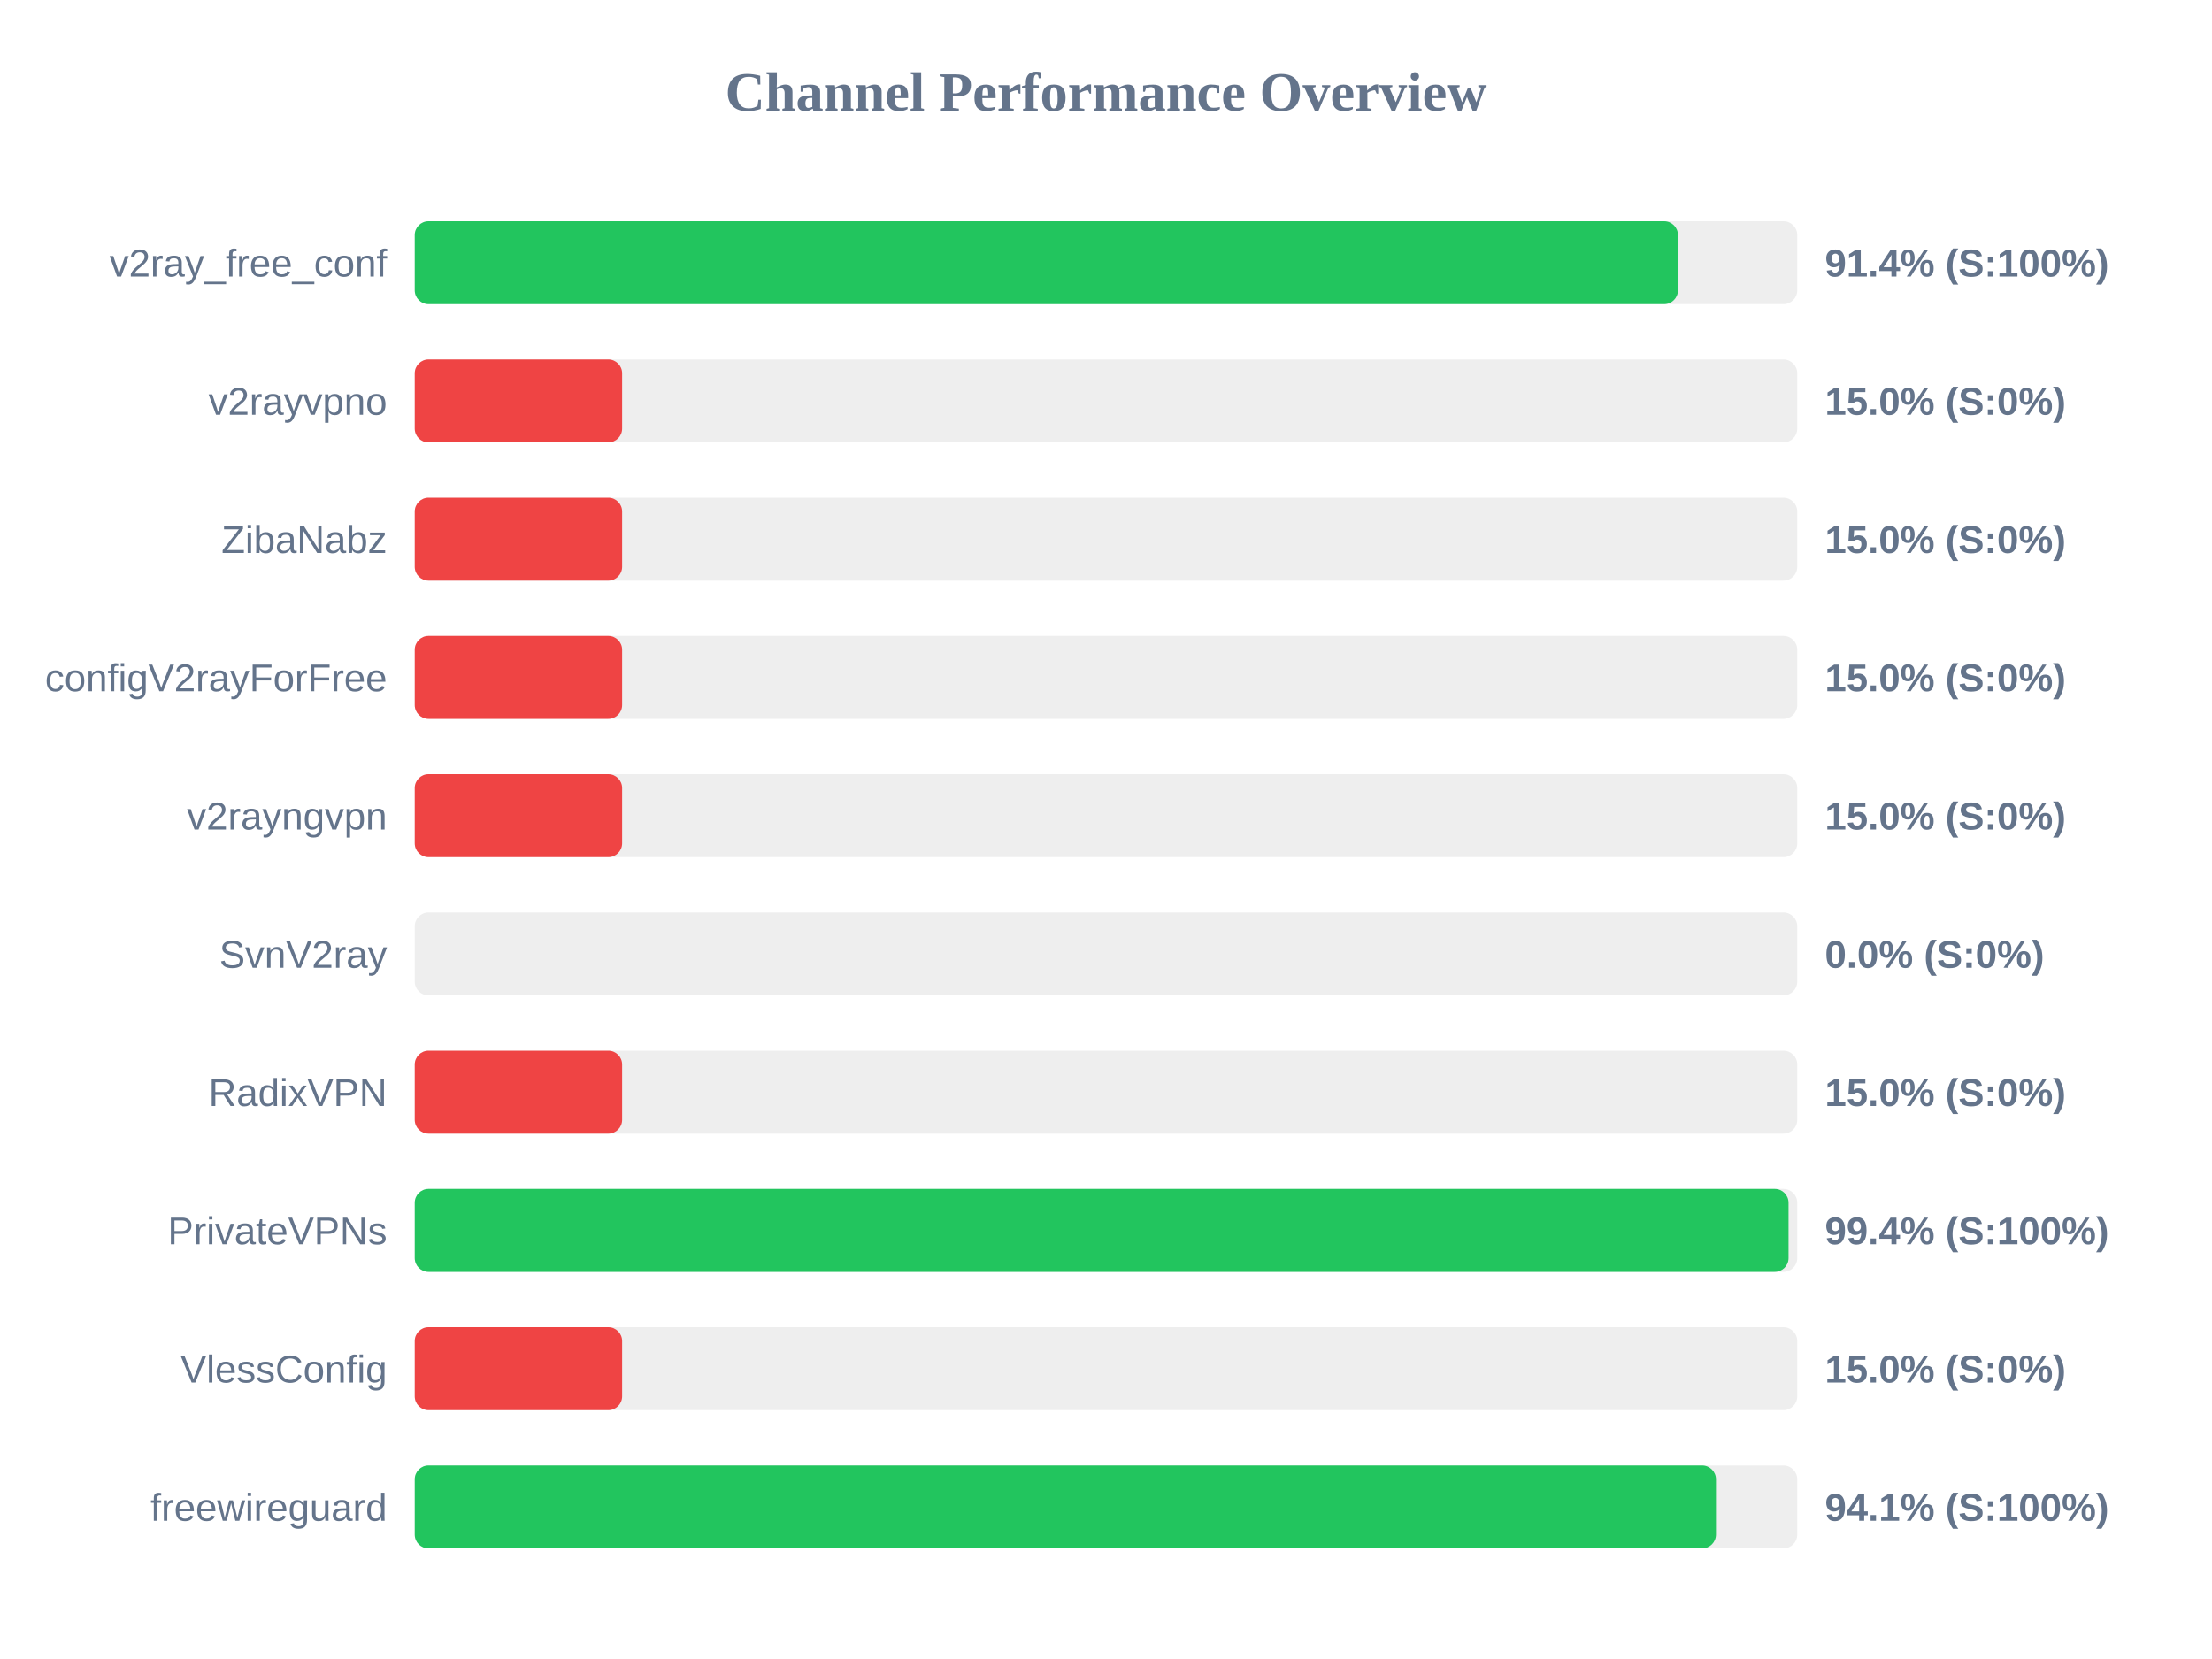
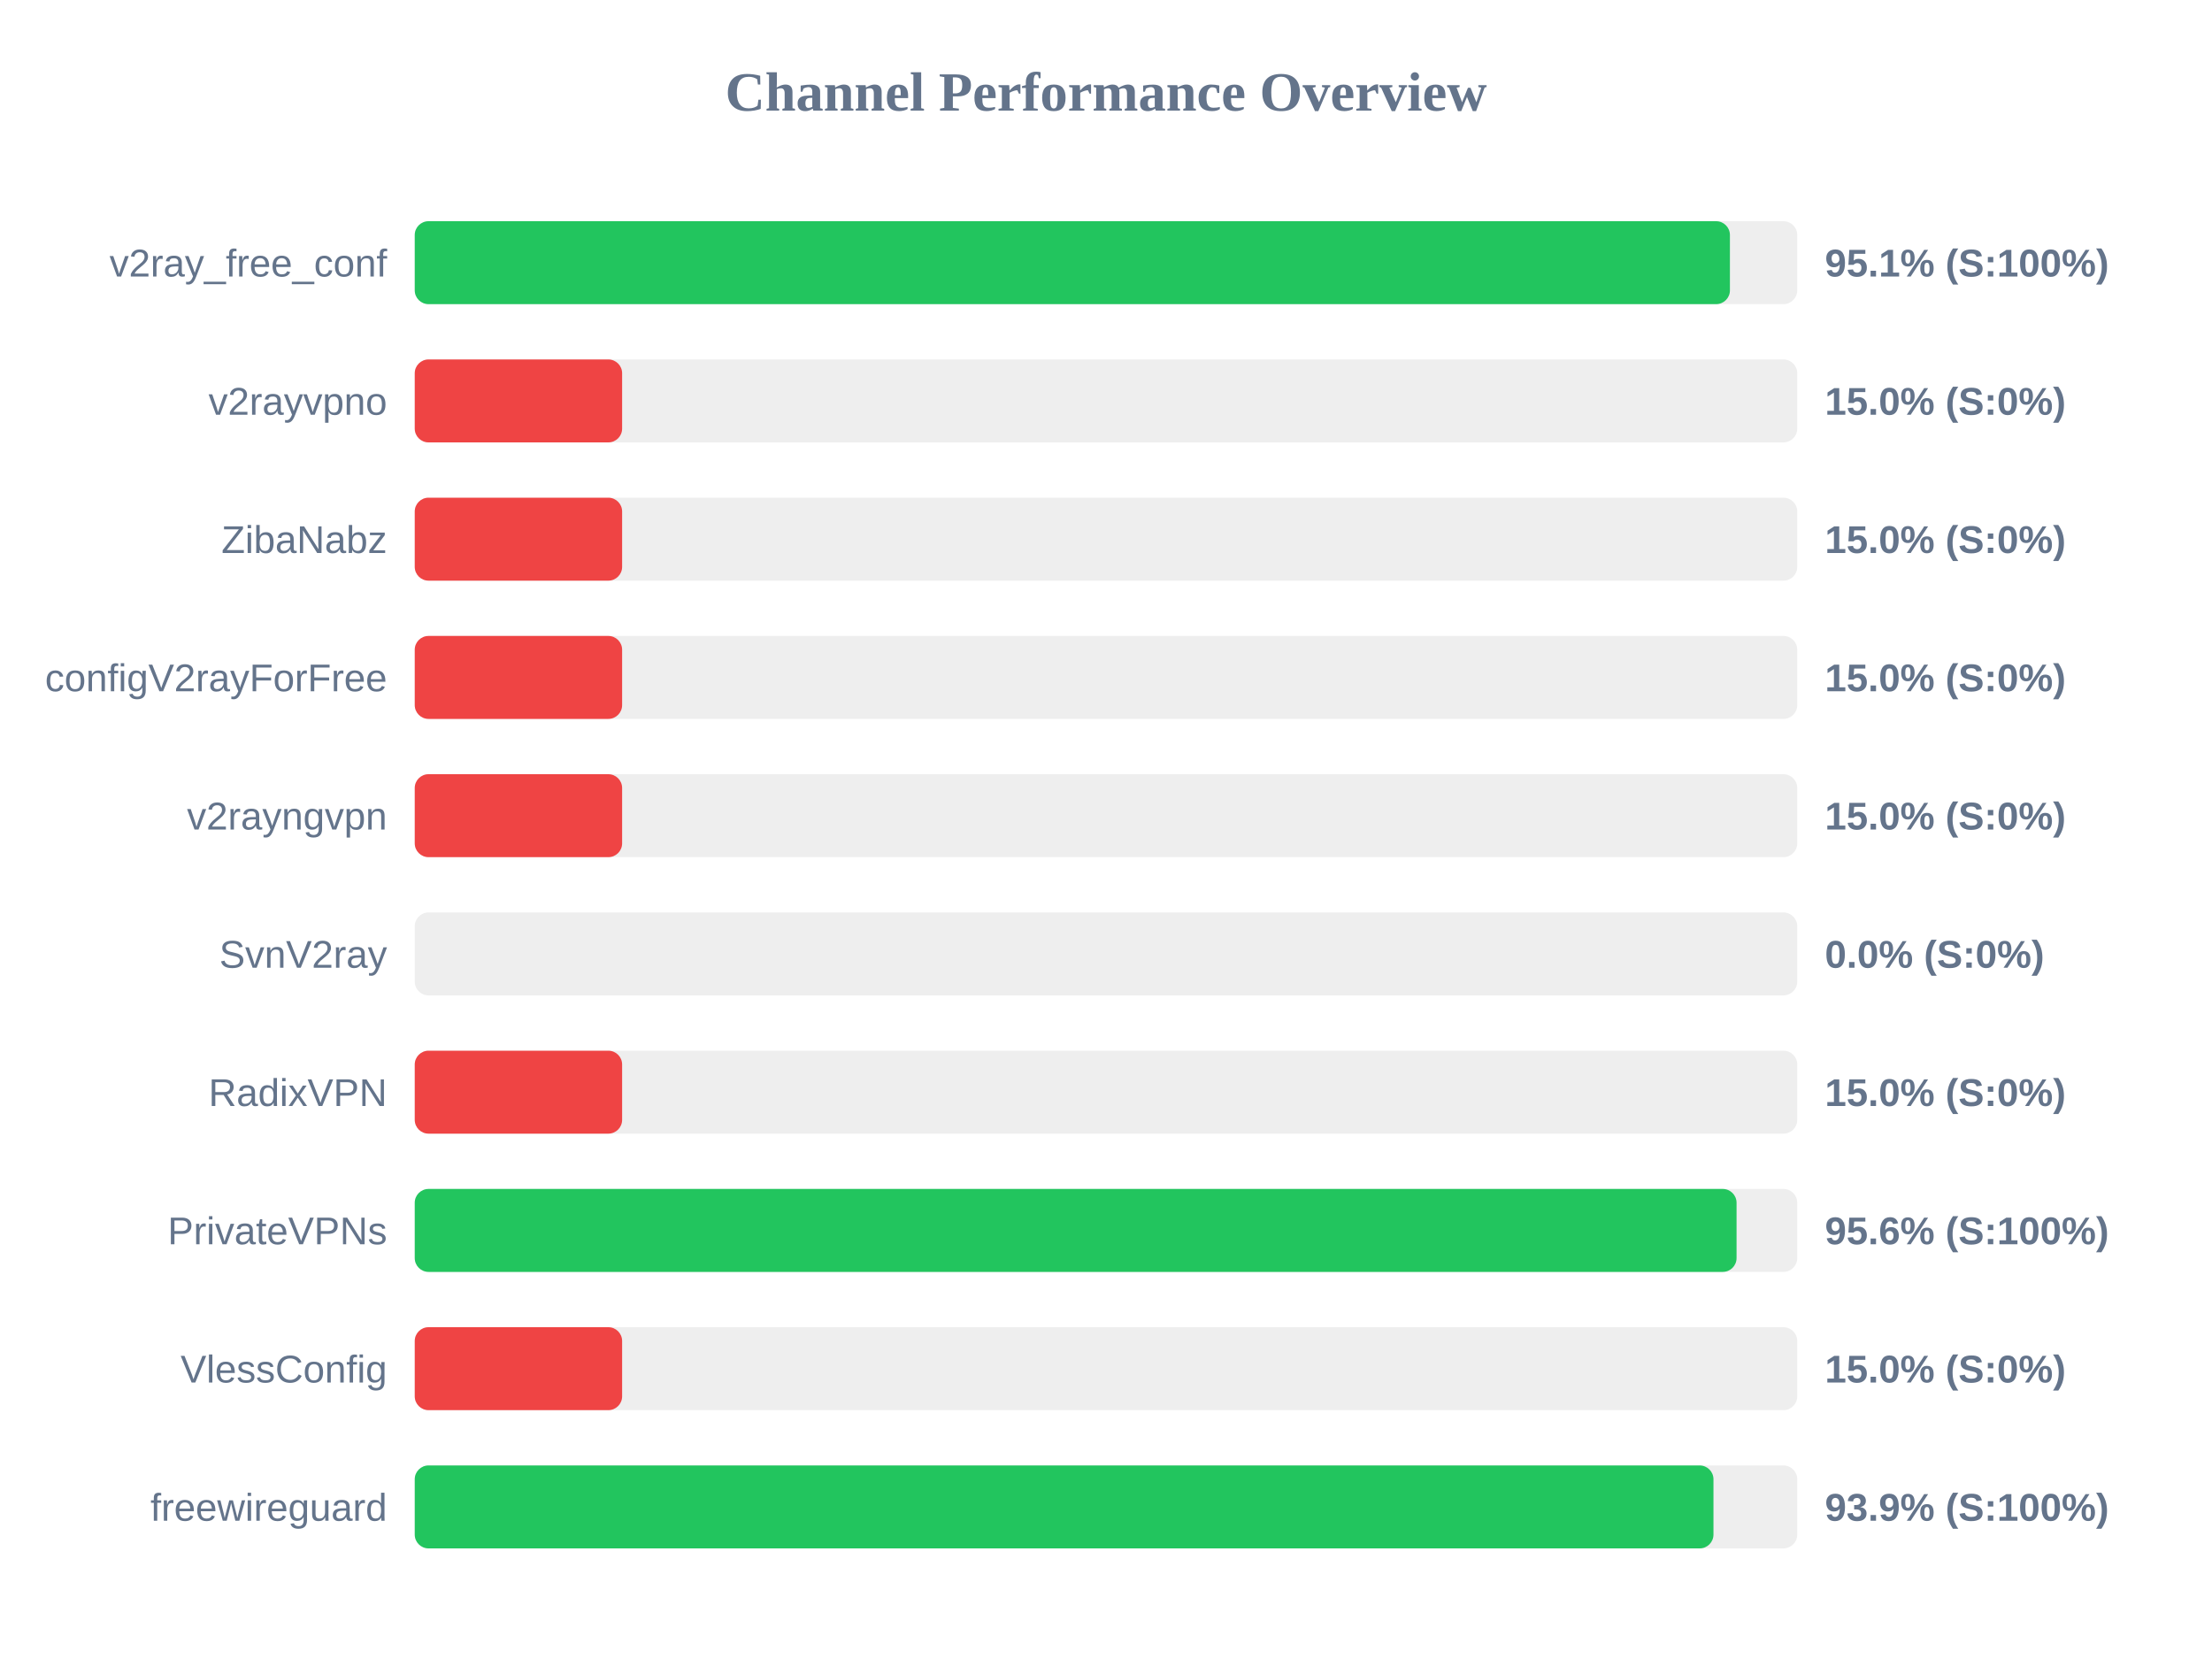
<svg xmlns="http://www.w3.org/2000/svg" width="800" height="600" version="1.1">
  <style>
        .row { font: 14px Arial; fill: #64748b; }
        .score { font: bold 14px Arial; fill: #64748b; }
    </style>
  <text x="400" y="40" text-anchor="middle" font-size="20px" font-weight="bold" fill="#64748b">Channel Performance Overview</text>
  <rect x="150" y="80" width="500" height="30" fill="#eee" rx="5" />
-   <rect x="150" y="80" width="456.85" height="30" fill="#22c55e" rx="5" />
+   <rect x="150" y="80" width="475.65" height="30" fill="#22c55e" rx="5" />
  <text x="140" y="100" text-anchor="end" class="row">v2ray_free_conf</text>
-   <text x="660" y="100" text-anchor="start" class="score">91.4% (S:100%)</text>
+   <text x="660" y="100" text-anchor="start" class="score">95.1% (S:100%)</text>
  <rect x="150" y="130" width="500" height="30" fill="#eee" rx="5" />
  <rect x="150" y="130" width="75.0" height="30" fill="#ef4444" rx="5" />
  <text x="140" y="150" text-anchor="end" class="row">v2rayvpno</text>
  <text x="660" y="150" text-anchor="start" class="score">15.0% (S:0%)</text>
  <rect x="150" y="180" width="500" height="30" fill="#eee" rx="5" />
  <rect x="150" y="180" width="75.0" height="30" fill="#ef4444" rx="5" />
  <text x="140" y="200" text-anchor="end" class="row">ZibaNabz</text>
  <text x="660" y="200" text-anchor="start" class="score">15.0% (S:0%)</text>
  <rect x="150" y="230" width="500" height="30" fill="#eee" rx="5" />
  <rect x="150" y="230" width="75.0" height="30" fill="#ef4444" rx="5" />
  <text x="140" y="250" text-anchor="end" class="row">configV2rayForFree</text>
  <text x="660" y="250" text-anchor="start" class="score">15.0% (S:0%)</text>
  <rect x="150" y="280" width="500" height="30" fill="#eee" rx="5" />
  <rect x="150" y="280" width="75.0" height="30" fill="#ef4444" rx="5" />
  <text x="140" y="300" text-anchor="end" class="row">v2rayngvpn</text>
  <text x="660" y="300" text-anchor="start" class="score">15.0% (S:0%)</text>
  <rect x="150" y="330" width="500" height="30" fill="#eee" rx="5" />
  <rect x="150" y="330" width="0.0" height="30" fill="#ef4444" rx="5" />
  <text x="140" y="350" text-anchor="end" class="row">SvnV2ray</text>
  <text x="660" y="350" text-anchor="start" class="score">0.0% (S:0%)</text>
  <rect x="150" y="380" width="500" height="30" fill="#eee" rx="5" />
  <rect x="150" y="380" width="75.0" height="30" fill="#ef4444" rx="5" />
  <text x="140" y="400" text-anchor="end" class="row">RadixVPN</text>
  <text x="660" y="400" text-anchor="start" class="score">15.0% (S:0%)</text>
  <rect x="150" y="430" width="500" height="30" fill="#eee" rx="5" />
-   <rect x="150" y="430" width="496.85" height="30" fill="#22c55e" rx="5" />
+   <rect x="150" y="430" width="478.05" height="30" fill="#22c55e" rx="5" />
  <text x="140" y="450" text-anchor="end" class="row">PrivateVPNs</text>
-   <text x="660" y="450" text-anchor="start" class="score">99.4% (S:100%)</text>
+   <text x="660" y="450" text-anchor="start" class="score">95.6% (S:100%)</text>
  <rect x="150" y="480" width="500" height="30" fill="#eee" rx="5" />
  <rect x="150" y="480" width="75.0" height="30" fill="#ef4444" rx="5" />
  <text x="140" y="500" text-anchor="end" class="row">VlessConfig</text>
  <text x="660" y="500" text-anchor="start" class="score">15.0% (S:0%)</text>
  <rect x="150" y="530" width="500" height="30" fill="#eee" rx="5" />
-   <rect x="150" y="530" width="470.6" height="30" fill="#22c55e" rx="5" />
+   <rect x="150" y="530" width="469.7" height="30" fill="#22c55e" rx="5" />
  <text x="140" y="550" text-anchor="end" class="row">freewireguard</text>
-   <text x="660" y="550" text-anchor="start" class="score">94.1% (S:100%)</text>
+   <text x="660" y="550" text-anchor="start" class="score">93.9% (S:100%)</text>
</svg>
